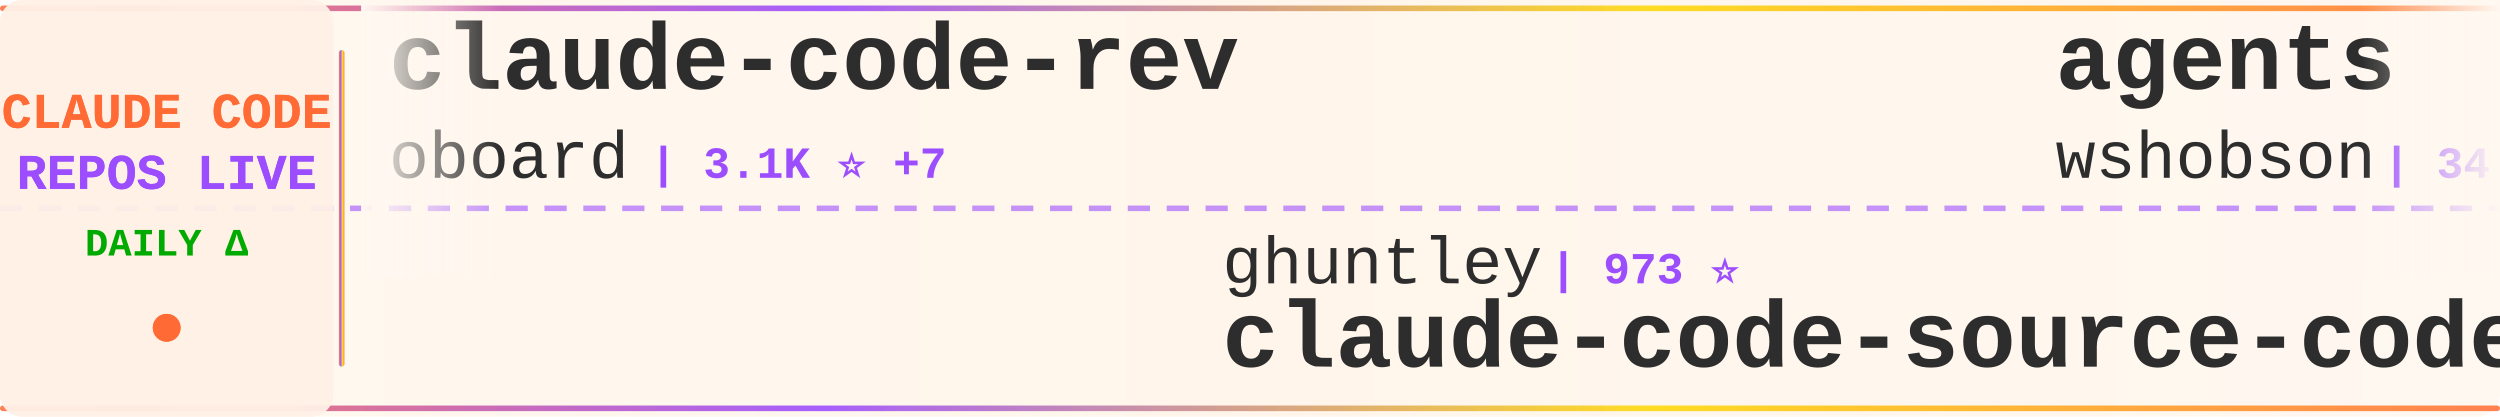
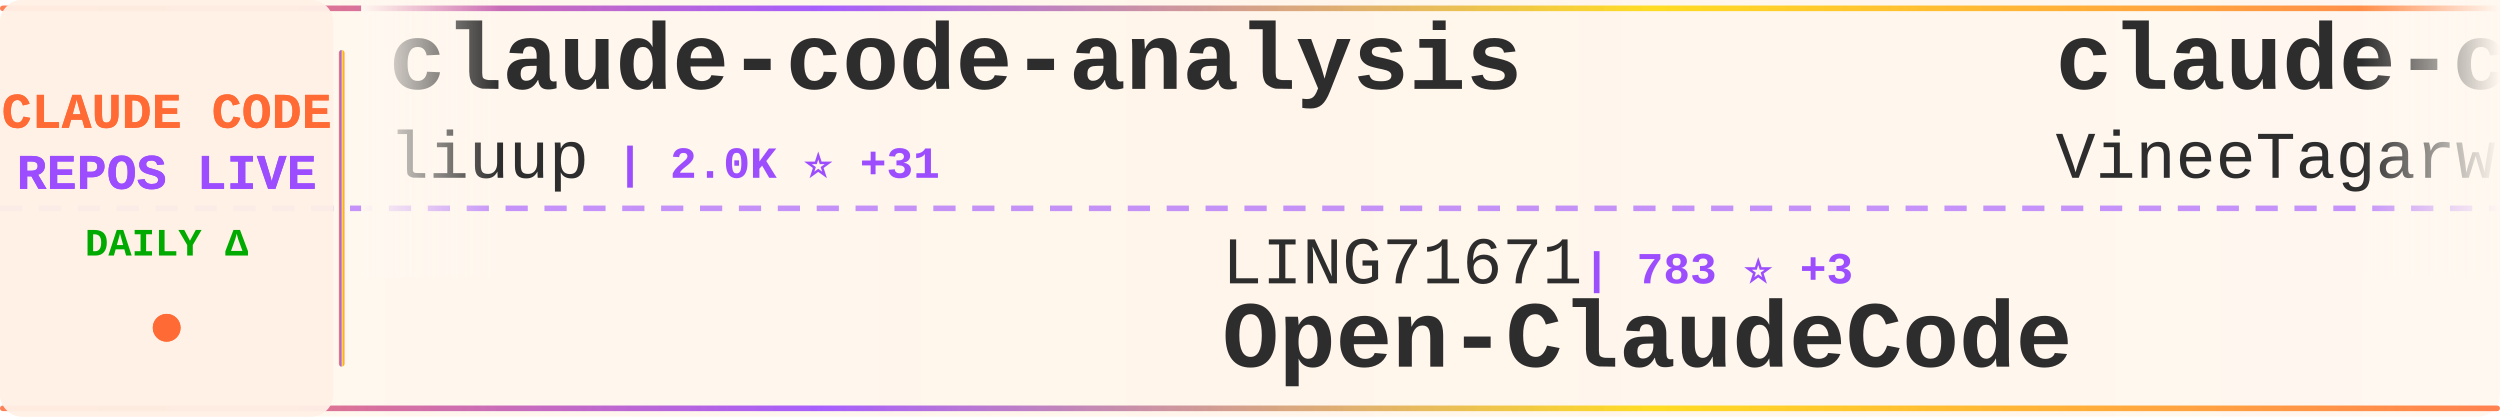
<svg xmlns="http://www.w3.org/2000/svg" width="900" height="150">
  <defs>
    <linearGradient id="tickerBg" x1="0%" y1="0%" x2="100%" y2="0%">
      <stop offset="0%" style="stop-color:#fff8f0;stop-opacity:0.98" />
      <stop offset="50%" style="stop-color:#fff5eb;stop-opacity:1" />
      <stop offset="100%" style="stop-color:#fff8f0;stop-opacity:0.98" />
    </linearGradient>
    <linearGradient id="borderGrad" x1="0%" y1="0%" x2="100%" y2="0%">
      <stop offset="0%" style="stop-color:#FF6B35;stop-opacity:0.85">
        <animate attributeName="stop-opacity" values="0.85;1;0.85" dur="2s" repeatCount="indefinite" />
      </stop>
      <stop offset="33%" style="stop-color:#9C4EFF;stop-opacity:0.9">
        <animate attributeName="stop-opacity" values="0.9;1;0.9" dur="2.2s" repeatCount="indefinite" />
      </stop>
      <stop offset="66%" style="stop-color:#FFD700;stop-opacity:0.85">
        <animate attributeName="stop-opacity" values="0.85;1;0.85" dur="1.8s" repeatCount="indefinite" />
      </stop>
      <stop offset="100%" style="stop-color:#FF6B35;stop-opacity:0.85">
        <animate attributeName="stop-opacity" values="0.85;1;0.85" dur="2s" repeatCount="indefinite" />
      </stop>
    </linearGradient>
    <filter id="textGlow">
      <feGaussianBlur stdDeviation="0.15" result="coloredBlur" />
      <feMerge>
        <feMergeNode in="coloredBlur" />
        <feMergeNode in="SourceGraphic" />
      </feMerge>
    </filter>
    <filter id="metricGlow">
      <feGaussianBlur stdDeviation="0.2" result="coloredBlur" />
      <feMerge>
        <feMergeNode in="coloredBlur" />
        <feMergeNode in="SourceGraphic" />
      </feMerge>
    </filter>
    <linearGradient id="leftFade" x1="0%" y1="0%" x2="100%" y2="0%">
      <stop offset="0%" style="stop-color:#fff8f0;stop-opacity:1" />
      <stop offset="100%" style="stop-color:#fff8f0;stop-opacity:0" />
    </linearGradient>
    <linearGradient id="rightFade" x1="0%" y1="0%" x2="100%" y2="0%">
      <stop offset="0%" style="stop-color:#fff8f0;stop-opacity:0" />
      <stop offset="100%" style="stop-color:#fff8f0;stop-opacity:1" />
    </linearGradient>
  </defs>
  <rect width="900" height="150" fill="url(#tickerBg)" rx="8" />
  <rect x="0" y="2" width="900" height="2" fill="url(#borderGrad)" rx="1" />
  <rect x="0" y="146" width="900" height="2" fill="url(#borderGrad)" rx="1" />
  <line x1="0" y1="75" x2="900" y2="75" stroke="#9C4EFF" stroke-width="2" stroke-dasharray="8 6" opacity="0.6" />
  <rect x="0" y="0" width="120" height="150" fill="#fff0e6" opacity="0.95" rx="8" />
  <text x="60" y="46" font-family="'Courier New', monospace" font-size="18" font-weight="bold" fill="#FF6B35" text-anchor="middle" filter="url(#textGlow)">
    CLAUDE CODE
  </text>
  <text x="60" y="68" font-family="'Courier New', monospace" font-size="18" font-weight="bold" fill="#9C4EFF" text-anchor="middle" filter="url(#textGlow)">
    REPOS LIVE
  </text>
  <text x="60" y="92" font-family="'Courier New', monospace" font-size="14" font-weight="bold" fill="#00aa00" text-anchor="middle">
    DAILY Δ
  </text>
  <circle cx="60" cy="118" r="5" fill="#FF6B35" filter="url(#metricGlow)">
    <animate attributeName="r" values="4;6;4" dur="1.5s" repeatCount="indefinite" />
    <animate attributeName="opacity" values="0.6;1;0.6" dur="1.5s" repeatCount="indefinite" />
  </circle>
  <rect x="122" y="18" width="2" height="114" fill="url(#borderGrad)" rx="1" />
  <clipPath id="tickerClip">
    <rect x="130" y="0" width="770" height="150" />
  </clipPath>
  <g clip-path="url(#tickerClip)">
    <g id="tickerItems">
      <animateTransform attributeName="transform" attributeType="XML" type="translate" from="0 0" to="-3000 0" dur="54s" repeatCount="indefinite" />
      <g transform="translate(0, 0)">
-         <text x="140" y="32" font-family="'Courier New', monospace" font-size="34" font-weight="bold" fill="#2d2d2d">claude-code-rev</text>
-         <text x="140" y="64" font-family="'Courier New', monospace" font-size="24" font-weight="normal" fill="#2d2d2d" opacity="1.0">oboard</text>
-         <text x="234" y="64" font-family="'Courier New', monospace" font-size="16" font-weight="bold" fill="#9C4EFF"> | 3.1K ⭐ +7</text>
+         <text x="140" y="32" font-family="'Courier New', monospace" font-size="34" font-weight="bold" fill="#2d2d2d">claude-code-analysis</text>
+         <text x="140" y="64" font-family="'Courier New', monospace" font-size="24" font-weight="normal" fill="#2d2d2d" opacity="1.0">liuup</text>
+         <text x="222" y="64" font-family="'Courier New', monospace" font-size="16" font-weight="bold" fill="#9C4EFF"> | 2.0K ⭐ +31</text>
      </g>
      <g transform="translate(300, 0)">
-         <text x="140" y="102" font-family="'Courier New', monospace" font-size="24" font-weight="normal" fill="#2d2d2d" opacity="1.0">ghuntley</text>
-         <text x="258" y="102" font-family="'Courier New', monospace" font-size="16" font-weight="bold" fill="#9C4EFF"> | 973 ⭐</text>
-         <text x="140" y="132" font-family="'Courier New', monospace" font-size="34" font-weight="bold" fill="#2d2d2d">claude-code-source-code-...</text>
+         <text x="140" y="102" font-family="'Courier New', monospace" font-size="24" font-weight="normal" fill="#2d2d2d" opacity="1.0">LING71671</text>
+         <text x="270" y="102" font-family="'Courier New', monospace" font-size="16" font-weight="bold" fill="#9C4EFF"> | 783 ⭐ +3</text>
+         <text x="140" y="132" font-family="'Courier New', monospace" font-size="34" font-weight="bold" fill="#2d2d2d">Open-ClaudeCode</text>
      </g>
      <g transform="translate(600, 0)">
-         <text x="140" y="32" font-family="'Courier New', monospace" font-size="34" font-weight="bold" fill="#2d2d2d">agents</text>
-         <text x="140" y="64" font-family="'Courier New', monospace" font-size="24" font-weight="normal" fill="#2d2d2d" opacity="1.0">wshobson</text>
-         <text x="258" y="64" font-family="'Courier New', monospace" font-size="16" font-weight="bold" fill="#9C4EFF"> | 34.4K ⭐ +69</text>
+         <text x="140" y="32" font-family="'Courier New', monospace" font-size="34" font-weight="bold" fill="#2d2d2d">claude-code</text>
+         <text x="140" y="64" font-family="'Courier New', monospace" font-size="24" font-weight="normal" fill="#2d2d2d" opacity="1.0">VineeTagarwaL-code</text>
+         <text x="378" y="64" font-family="'Courier New', monospace" font-size="16" font-weight="bold" fill="#9C4EFF"> | 273 ⭐</text>
      </g>
      <g transform="translate(900, 0)">
-         <text x="140" y="102" font-family="'Courier New', monospace" font-size="24" font-weight="normal" fill="#2d2d2d" opacity="1.0">tanbiralam</text>
-         <text x="282" y="102" font-family="'Courier New', monospace" font-size="16" font-weight="bold" fill="#9C4EFF"> | 1.6K ⭐ +5</text>
+         <text x="140" y="102" font-family="'Courier New', monospace" font-size="24" font-weight="normal" fill="#2d2d2d" opacity="1.0">alex000kim</text>
+         <text x="282" y="102" font-family="'Courier New', monospace" font-size="16" font-weight="bold" fill="#9C4EFF"> | 219 ⭐</text>
        <text x="140" y="132" font-family="'Courier New', monospace" font-size="34" font-weight="bold" fill="#2d2d2d">claude-code</text>
      </g>
      <g transform="translate(1200, 0)">
-         <text x="140" y="32" font-family="'Courier New', monospace" font-size="34" font-weight="bold" fill="#2d2d2d">nanoclaw</text>
-         <text x="140" y="64" font-family="'Courier New', monospace" font-size="24" font-weight="normal" fill="#2d2d2d" opacity="1.0">qwibitai</text>
-         <text x="258" y="64" font-family="'Courier New', monospace" font-size="16" font-weight="bold" fill="#9C4EFF"> | 28.1K ⭐ +122</text>
+         <text x="140" y="32" font-family="'Courier New', monospace" font-size="34" font-weight="bold" fill="#2d2d2d">claude-plugins-official</text>
+         <text x="140" y="64" font-family="'Courier New', monospace" font-size="24" font-weight="normal" fill="#2d2d2d" opacity="1.0">anthropics</text>
+         <text x="282" y="64" font-family="'Courier New', monospace" font-size="16" font-weight="bold" fill="#9C4EFF"> | 18.0K ⭐ +111</text>
      </g>
      <g transform="translate(1500, 0)">
-         <text x="140" y="102" font-family="'Courier New', monospace" font-size="24" font-weight="normal" fill="#2d2d2d" opacity="1.0">Maciek-roboblog</text>
-         <text x="342" y="102" font-family="'Courier New', monospace" font-size="16" font-weight="bold" fill="#9C4EFF"> | 7.8K ⭐ +11</text>
-         <text x="140" y="132" font-family="'Courier New', monospace" font-size="34" font-weight="bold" fill="#2d2d2d">Claude-Code-Usage-Monito...</text>
+         <text x="140" y="102" font-family="'Courier New', monospace" font-size="24" font-weight="normal" fill="#2d2d2d" opacity="1.0">JrCx7scC</text>
+         <text x="258" y="102" font-family="'Courier New', monospace" font-size="16" font-weight="bold" fill="#9C4EFF"> | 361 ⭐</text>
+         <text x="140" y="132" font-family="'Courier New', monospace" font-size="34" font-weight="bold" fill="#2d2d2d">claude-code-source</text>
      </g>
      <g transform="translate(1800, 0)">
-         <text x="140" y="32" font-family="'Courier New', monospace" font-size="34" font-weight="bold" fill="#2d2d2d">claude-code-sourcemap</text>
-         <text x="140" y="64" font-family="'Courier New', monospace" font-size="24" font-weight="normal" fill="#2d2d2d" opacity="1.0">ChinaSiro</text>
-         <text x="270" y="64" font-family="'Courier New', monospace" font-size="16" font-weight="bold" fill="#9C4EFF"> | 9.0K ⭐ +9</text>
+         <text x="140" y="32" font-family="'Courier New', monospace" font-size="34" font-weight="bold" fill="#2d2d2d">gstack</text>
+         <text x="140" y="64" font-family="'Courier New', monospace" font-size="24" font-weight="normal" fill="#2d2d2d" opacity="1.0">garrytan</text>
+         <text x="258" y="64" font-family="'Courier New', monospace" font-size="16" font-weight="bold" fill="#9C4EFF"> | 84.6K ⭐ +1.1K</text>
      </g>
      <g transform="translate(2100, 0)">
-         <text x="140" y="102" font-family="'Courier New', monospace" font-size="24" font-weight="normal" fill="#2d2d2d" opacity="1.0">rohitg00</text>
-         <text x="258" y="102" font-family="'Courier New', monospace" font-size="16" font-weight="bold" fill="#9C4EFF"> | 1.4K ⭐ +17</text>
-         <text x="140" y="132" font-family="'Courier New', monospace" font-size="34" font-weight="bold" fill="#2d2d2d">awesome-claude-code-tool...</text>
+         <text x="140" y="102" font-family="'Courier New', monospace" font-size="24" font-weight="normal" fill="#2d2d2d" opacity="1.0">farion1231</text>
+         <text x="282" y="102" font-family="'Courier New', monospace" font-size="16" font-weight="bold" fill="#9C4EFF"> | 52.4K ⭐ +836</text>
+         <text x="140" y="132" font-family="'Courier New', monospace" font-size="34" font-weight="bold" fill="#2d2d2d">cc-switch</text>
      </g>
      <g transform="translate(2400, 0)">
-         <text x="140" y="32" font-family="'Courier New', monospace" font-size="34" font-weight="bold" fill="#2d2d2d">claude-skills</text>
-         <text x="140" y="64" font-family="'Courier New', monospace" font-size="24" font-weight="normal" fill="#2d2d2d" opacity="1.0">alirezarezvani</text>
-         <text x="330" y="64" font-family="'Courier New', monospace" font-size="16" font-weight="bold" fill="#9C4EFF"> | 12.8K ⭐ +114</text>
+         <text x="140" y="32" font-family="'Courier New', monospace" font-size="34" font-weight="bold" fill="#2d2d2d">Claude-Code</text>
+         <text x="140" y="64" font-family="'Courier New', monospace" font-size="24" font-weight="normal" fill="#2d2d2d" opacity="1.0">pengchengneo</text>
+         <text x="306" y="64" font-family="'Courier New', monospace" font-size="16" font-weight="bold" fill="#9C4EFF"> | 1.3K ⭐ +8</text>
      </g>
      <g transform="translate(2700, 0)">
-         <text x="140" y="102" font-family="'Courier New', monospace" font-size="24" font-weight="normal" fill="#2d2d2d" opacity="1.0">yasasbanukaofficial</text>
-         <text x="390" y="102" font-family="'Courier New', monospace" font-size="16" font-weight="bold" fill="#9C4EFF"> | 2.9K ⭐ +28</text>
-         <text x="140" y="132" font-family="'Courier New', monospace" font-size="34" font-weight="bold" fill="#2d2d2d">claude-code</text>
+         <text x="140" y="102" font-family="'Courier New', monospace" font-size="24" font-weight="normal" fill="#2d2d2d" opacity="1.0">qwibitai</text>
+         <text x="258" y="102" font-family="'Courier New', monospace" font-size="16" font-weight="bold" fill="#9C4EFF"> | 28.2K ⭐ +138</text>
+         <text x="140" y="132" font-family="'Courier New', monospace" font-size="34" font-weight="bold" fill="#2d2d2d">nanoclaw</text>
      </g>
      <g transform="translate(3000, 0)">
-         <text x="140" y="32" font-family="'Courier New', monospace" font-size="34" font-weight="bold" fill="#2d2d2d">claude-code-rev</text>
-         <text x="140" y="64" font-family="'Courier New', monospace" font-size="24" font-weight="normal" fill="#2d2d2d" opacity="1.0">oboard</text>
-         <text x="234" y="64" font-family="'Courier New', monospace" font-size="16" font-weight="bold" fill="#9C4EFF"> | 3.1K ⭐ +7</text>
+         <text x="140" y="32" font-family="'Courier New', monospace" font-size="34" font-weight="bold" fill="#2d2d2d">claude-code-analysis</text>
+         <text x="140" y="64" font-family="'Courier New', monospace" font-size="24" font-weight="normal" fill="#2d2d2d" opacity="1.0">liuup</text>
+         <text x="222" y="64" font-family="'Courier New', monospace" font-size="16" font-weight="bold" fill="#9C4EFF"> | 2.0K ⭐ +31</text>
      </g>
      <g transform="translate(3300, 0)">
-         <text x="140" y="102" font-family="'Courier New', monospace" font-size="24" font-weight="normal" fill="#2d2d2d" opacity="1.0">ghuntley</text>
-         <text x="258" y="102" font-family="'Courier New', monospace" font-size="16" font-weight="bold" fill="#9C4EFF"> | 973 ⭐</text>
-         <text x="140" y="132" font-family="'Courier New', monospace" font-size="34" font-weight="bold" fill="#2d2d2d">claude-code-source-code-...</text>
+         <text x="140" y="102" font-family="'Courier New', monospace" font-size="24" font-weight="normal" fill="#2d2d2d" opacity="1.0">LING71671</text>
+         <text x="270" y="102" font-family="'Courier New', monospace" font-size="16" font-weight="bold" fill="#9C4EFF"> | 783 ⭐ +3</text>
+         <text x="140" y="132" font-family="'Courier New', monospace" font-size="34" font-weight="bold" fill="#2d2d2d">Open-ClaudeCode</text>
      </g>
      <g transform="translate(3600, 0)">
-         <text x="140" y="32" font-family="'Courier New', monospace" font-size="34" font-weight="bold" fill="#2d2d2d">agents</text>
-         <text x="140" y="64" font-family="'Courier New', monospace" font-size="24" font-weight="normal" fill="#2d2d2d" opacity="1.0">wshobson</text>
-         <text x="258" y="64" font-family="'Courier New', monospace" font-size="16" font-weight="bold" fill="#9C4EFF"> | 34.4K ⭐ +69</text>
+         <text x="140" y="32" font-family="'Courier New', monospace" font-size="34" font-weight="bold" fill="#2d2d2d">claude-code</text>
+         <text x="140" y="64" font-family="'Courier New', monospace" font-size="24" font-weight="normal" fill="#2d2d2d" opacity="1.0">VineeTagarwaL-code</text>
+         <text x="378" y="64" font-family="'Courier New', monospace" font-size="16" font-weight="bold" fill="#9C4EFF"> | 273 ⭐</text>
      </g>
      <g transform="translate(3900, 0)">
-         <text x="140" y="102" font-family="'Courier New', monospace" font-size="24" font-weight="normal" fill="#2d2d2d" opacity="1.0">tanbiralam</text>
-         <text x="282" y="102" font-family="'Courier New', monospace" font-size="16" font-weight="bold" fill="#9C4EFF"> | 1.6K ⭐ +5</text>
+         <text x="140" y="102" font-family="'Courier New', monospace" font-size="24" font-weight="normal" fill="#2d2d2d" opacity="1.0">alex000kim</text>
+         <text x="282" y="102" font-family="'Courier New', monospace" font-size="16" font-weight="bold" fill="#9C4EFF"> | 219 ⭐</text>
        <text x="140" y="132" font-family="'Courier New', monospace" font-size="34" font-weight="bold" fill="#2d2d2d">claude-code</text>
      </g>
    </g>
  </g>
  <rect x="130" y="0" width="50" height="100" fill="url(#leftFade)" />
  <rect x="850" y="0" width="50" height="100" fill="url(#rightFade)" />
</svg>
